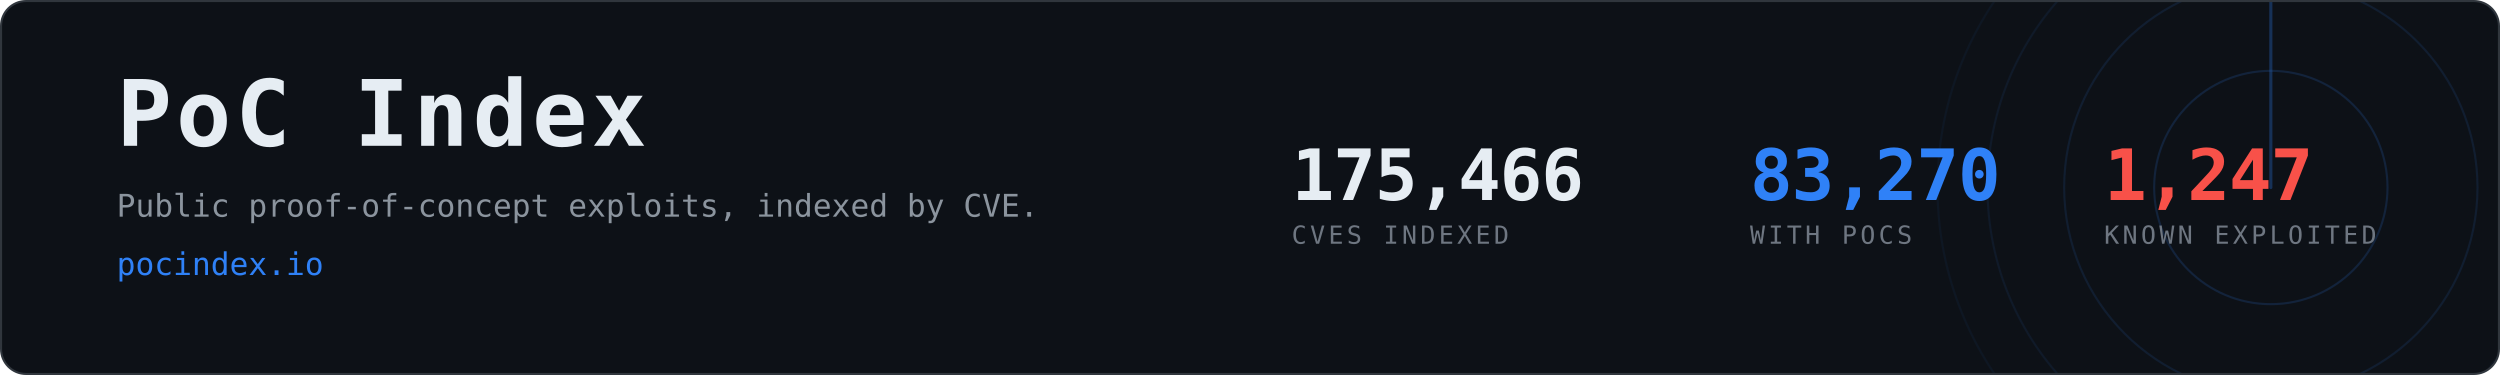
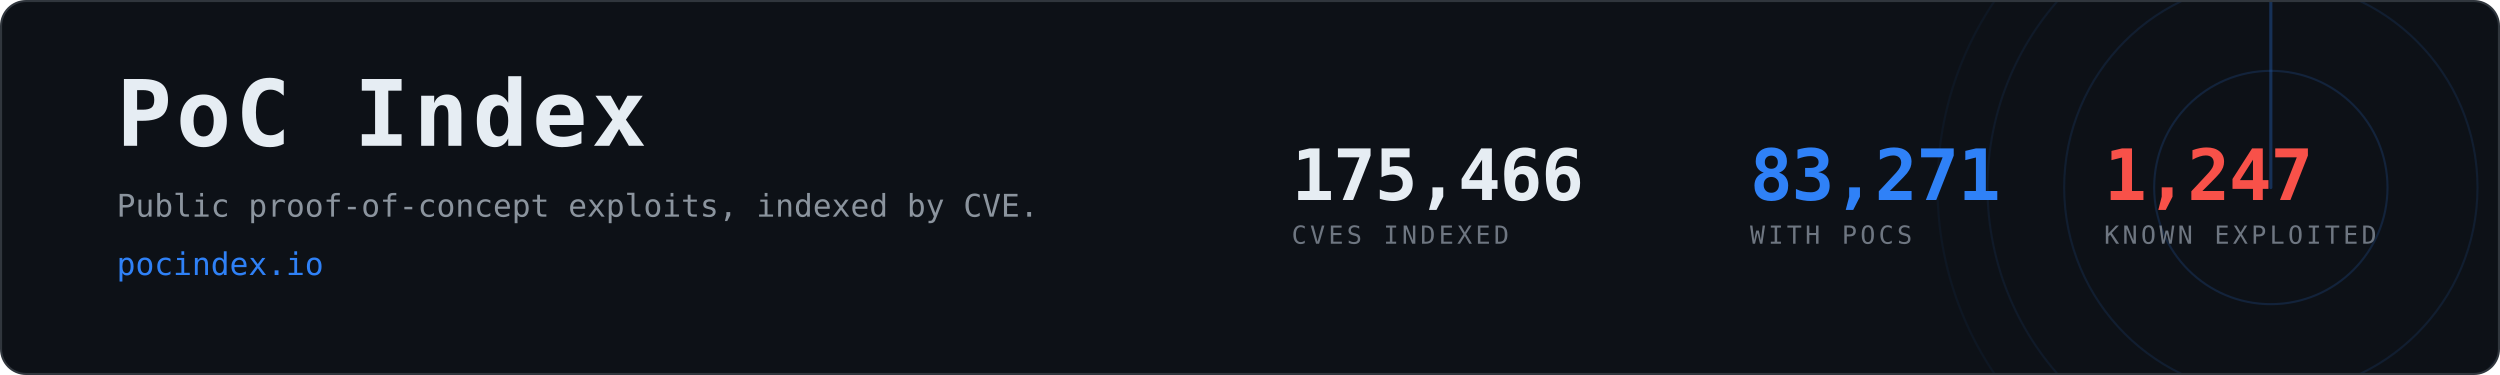
- <svg xmlns="http://www.w3.org/2000/svg" width="1200" height="180" viewBox="0 0 1200 180" role="img" aria-label="PoC Index, 83,270 CVEs with public proof-of-concept exploits">
+ <svg xmlns="http://www.w3.org/2000/svg" width="1200" height="180" viewBox="0 0 1200 180" role="img" aria-label="PoC Index, 83,271 CVEs with public proof-of-concept exploits">
  <clipPath id="card">
    <rect x="1" y="1" width="1198" height="178" rx="12" />
  </clipPath>
  <rect x="0.5" y="0.5" width="1199" height="179" rx="12" fill="#0d1117" stroke="#30363d" />
  <g clip-path="url(#card)" opacity="0.6">
    <g>
      <circle cx="1090" cy="90" r="56.0" fill="none" stroke="#2f81f7" stroke-width="1" opacity="0.270" />
      <circle cx="1090" cy="90" r="99.2" fill="none" stroke="#2f81f7" stroke-width="1" opacity="0.195" />
      <circle cx="1090" cy="90" r="136.0" fill="none" stroke="#2f81f7" stroke-width="1" opacity="0.135" />
      <circle cx="1090" cy="90" r="160.0" fill="none" stroke="#2f81f7" stroke-width="1" opacity="0.090" />
      <line x1="1090" y1="90" x2="1090" y2="-70.0" stroke="#2f81f7" stroke-width="1.5" stroke-linecap="round" opacity="0.480">
        <animateTransform attributeName="transform" type="rotate" from="0 1090 90" to="360 1090 90" dur="8s" repeatCount="indefinite" />
      </line>
    </g>
  </g>
  <text x="56" y="70" font-family="ui-monospace,SFMono-Regular,Menlo,Consolas,monospace" font-size="44" font-weight="700" fill="#e6edf3" letter-spacing="2">PoC Index</text>
  <text x="56" y="104" font-family="ui-monospace,SFMono-Regular,Menlo,Consolas,monospace" font-size="15" fill="#8b949e">
    Public proof-of-concept exploits, indexed by CVE.</text>
  <text x="56" y="132" font-family="ui-monospace,SFMono-Regular,Menlo,Consolas,monospace" font-size="15" fill="#2f81f7">pocindex.io</text>
  <text x="620" y="96" font-family="ui-monospace,SFMono-Regular,Menlo,Consolas,monospace" font-size="34" font-weight="700" fill="#e6edf3" letter-spacing="-0.5">175,466</text>
  <text x="620" y="117" font-family="ui-monospace,SFMono-Regular,Menlo,Consolas,monospace" font-size="12" fill="#6e7681" letter-spacing="1.6">CVES INDEXED</text>
-   <text x="840" y="96" font-family="ui-monospace,SFMono-Regular,Menlo,Consolas,monospace" font-size="34" font-weight="700" fill="#2f81f7" letter-spacing="-0.5">83,270</text>
+   <text x="840" y="96" font-family="ui-monospace,SFMono-Regular,Menlo,Consolas,monospace" font-size="34" font-weight="700" fill="#2f81f7" letter-spacing="-0.5">83,271</text>
  <text x="840" y="117" font-family="ui-monospace,SFMono-Regular,Menlo,Consolas,monospace" font-size="12" fill="#6e7681" letter-spacing="1.6">WITH POCS</text>
  <text x="1010" y="96" font-family="ui-monospace,SFMono-Regular,Menlo,Consolas,monospace" font-size="34" font-weight="700" fill="#f85149" letter-spacing="-0.5">1,247</text>
  <text x="1010" y="117" font-family="ui-monospace,SFMono-Regular,Menlo,Consolas,monospace" font-size="12" fill="#6e7681" letter-spacing="1.6">KNOWN EXPLOITED</text>
</svg>
